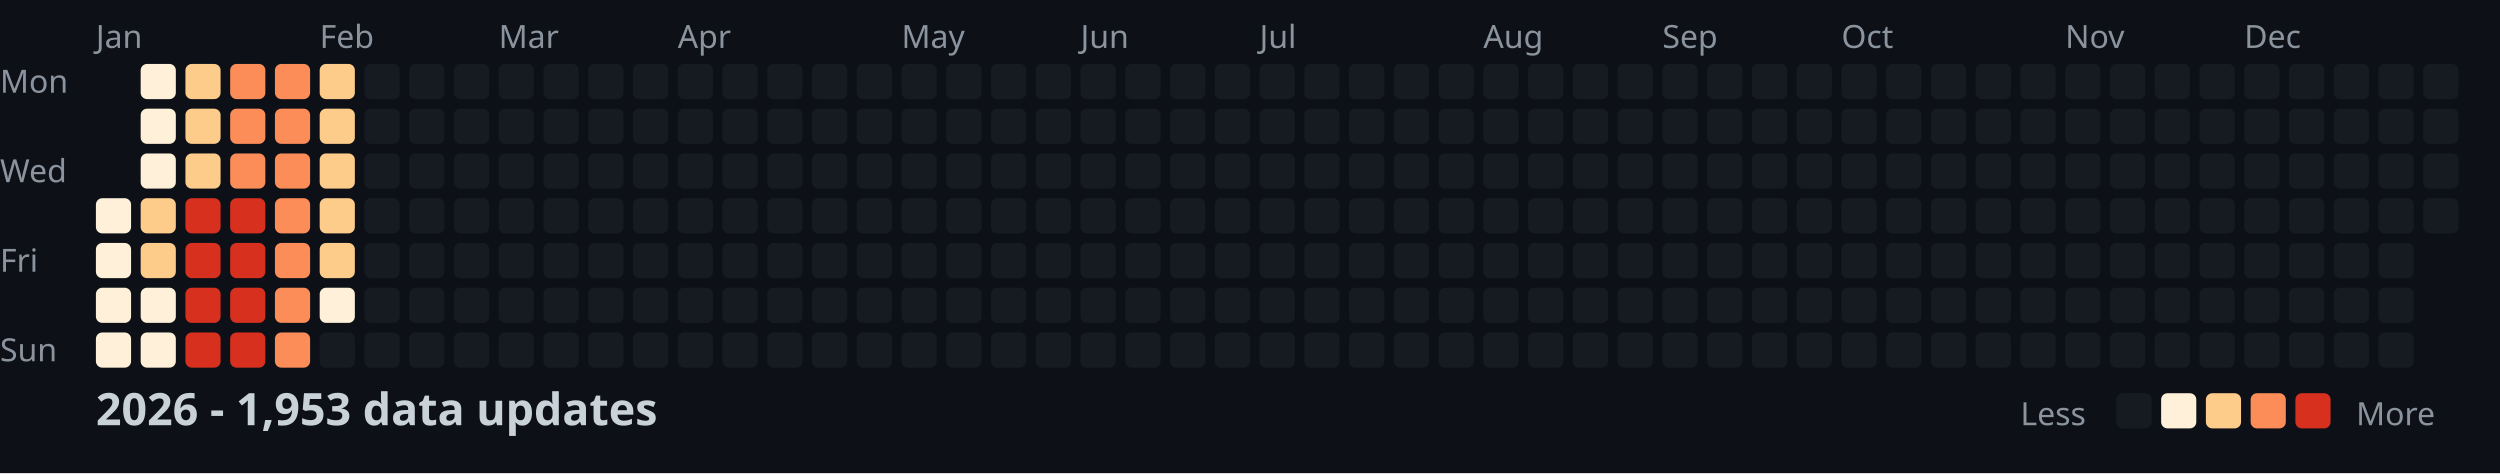
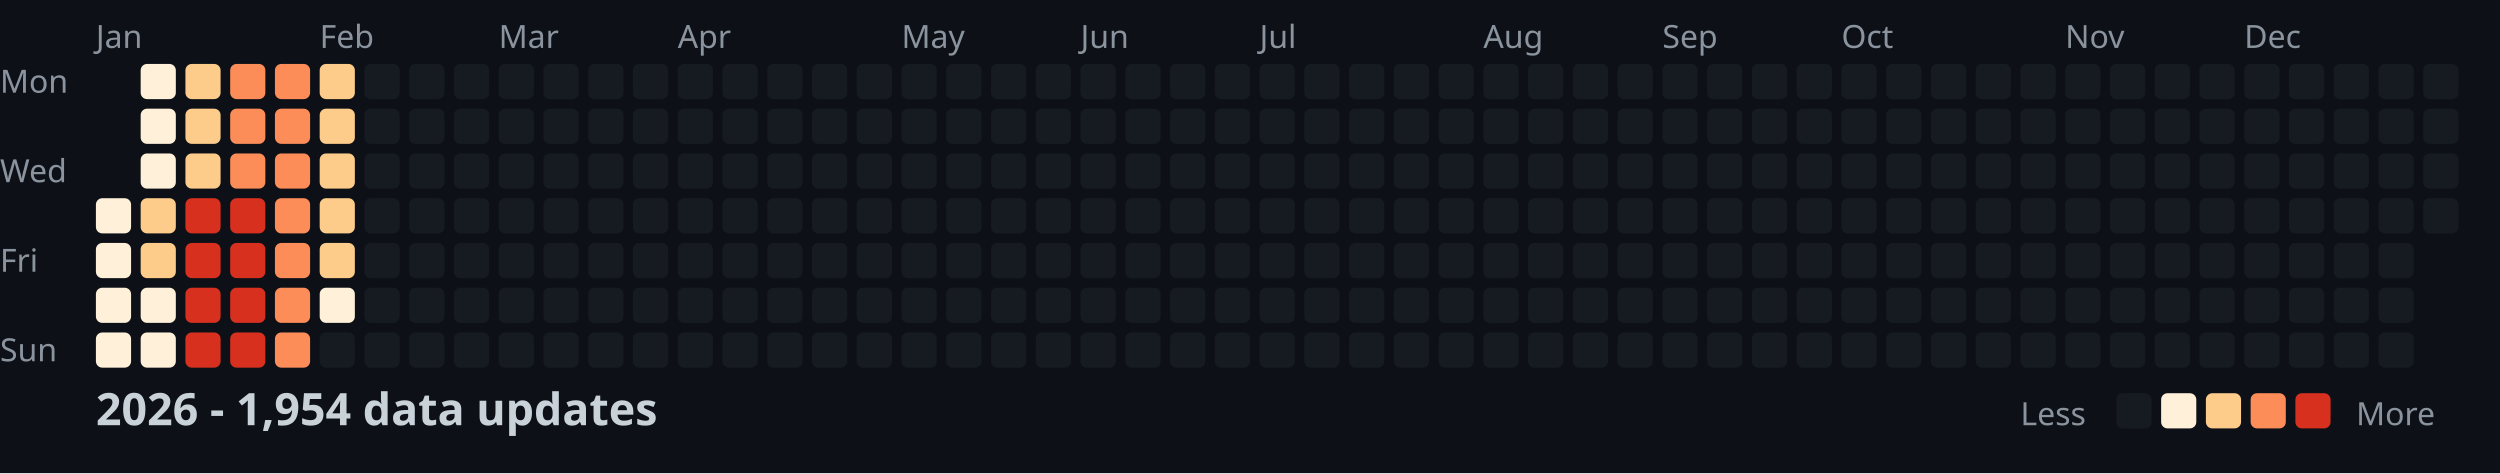
<svg xmlns="http://www.w3.org/2000/svg" width="782" height="148">
  <style>
    .month { font: 10px sans-serif; fill: #8b949e; }
    .day { font: 10px sans-serif; fill: #8b949e; }
    .title { font: bold 14px sans-serif; fill: #c9d1d9; }
    .legend { font: 10px sans-serif; fill: #8b949e; }
  </style>
  <rect width="100%" height="100%" fill="#0d1117" />
  <text x="0" y="29" class="day">Mon</text>
  <text x="0" y="57" class="day">Wed</text>
  <text x="0" y="85" class="day">Fri</text>
  <text x="0" y="113" class="day">Sun</text>
  <text x="30" y="15" class="month">Jan</text>
  <text x="100" y="15" class="month">Feb</text>
  <text x="156" y="15" class="month">Mar</text>
  <text x="212" y="15" class="month">Apr</text>
  <text x="282" y="15" class="month">May</text>
  <text x="338" y="15" class="month">Jun</text>
  <text x="394" y="15" class="month">Jul</text>
  <text x="464" y="15" class="month">Aug</text>
  <text x="520" y="15" class="month">Sep</text>
  <text x="576" y="15" class="month">Oct</text>
  <text x="646" y="15" class="month">Nov</text>
  <text x="702" y="15" class="month">Dec</text>
  <rect x="30" y="62" width="11" height="11" fill="#fef0d9" rx="2" />
  <rect x="30" y="76" width="11" height="11" fill="#fef0d9" rx="2" />
  <rect x="30" y="90" width="11" height="11" fill="#fef0d9" rx="2" />
  <rect x="30" y="104" width="11" height="11" fill="#fef0d9" rx="2" />
  <rect x="44" y="20" width="11" height="11" fill="#fef0d9" rx="2" />
  <rect x="44" y="34" width="11" height="11" fill="#fef0d9" rx="2" />
  <rect x="44" y="48" width="11" height="11" fill="#fef0d9" rx="2" />
  <rect x="44" y="62" width="11" height="11" fill="#fdcc8a" rx="2" />
  <rect x="44" y="76" width="11" height="11" fill="#fdcc8a" rx="2" />
  <rect x="44" y="90" width="11" height="11" fill="#fef0d9" rx="2" />
  <rect x="44" y="104" width="11" height="11" fill="#fef0d9" rx="2" />
  <rect x="58" y="20" width="11" height="11" fill="#fdcc8a" rx="2" />
  <rect x="58" y="34" width="11" height="11" fill="#fdcc8a" rx="2" />
  <rect x="58" y="48" width="11" height="11" fill="#fdcc8a" rx="2" />
  <rect x="58" y="62" width="11" height="11" fill="#d7301f" rx="2" />
  <rect x="58" y="76" width="11" height="11" fill="#d7301f" rx="2" />
  <rect x="58" y="90" width="11" height="11" fill="#d7301f" rx="2" />
  <rect x="58" y="104" width="11" height="11" fill="#d7301f" rx="2" />
  <rect x="72" y="20" width="11" height="11" fill="#fc8d59" rx="2" />
  <rect x="72" y="34" width="11" height="11" fill="#fc8d59" rx="2" />
  <rect x="72" y="48" width="11" height="11" fill="#fc8d59" rx="2" />
  <rect x="72" y="62" width="11" height="11" fill="#d7301f" rx="2" />
  <rect x="72" y="76" width="11" height="11" fill="#d7301f" rx="2" />
  <rect x="72" y="90" width="11" height="11" fill="#d7301f" rx="2" />
  <rect x="72" y="104" width="11" height="11" fill="#d7301f" rx="2" />
  <rect x="86" y="20" width="11" height="11" fill="#fc8d59" rx="2" />
  <rect x="86" y="34" width="11" height="11" fill="#fc8d59" rx="2" />
  <rect x="86" y="48" width="11" height="11" fill="#fc8d59" rx="2" />
  <rect x="86" y="62" width="11" height="11" fill="#fc8d59" rx="2" />
  <rect x="86" y="76" width="11" height="11" fill="#fc8d59" rx="2" />
  <rect x="86" y="90" width="11" height="11" fill="#fc8d59" rx="2" />
  <rect x="86" y="104" width="11" height="11" fill="#fc8d59" rx="2" />
  <rect x="100" y="20" width="11" height="11" fill="#fdcc8a" rx="2" />
  <rect x="100" y="34" width="11" height="11" fill="#fdcc8a" rx="2" />
  <rect x="100" y="48" width="11" height="11" fill="#fdcc8a" rx="2" />
  <rect x="100" y="62" width="11" height="11" fill="#fdcc8a" rx="2" />
  <rect x="100" y="76" width="11" height="11" fill="#fdcc8a" rx="2" />
  <rect x="100" y="90" width="11" height="11" fill="#fef0d9" rx="2" />
  <rect x="100" y="104" width="11" height="11" fill="#161b22" rx="2" />
  <rect x="114" y="20" width="11" height="11" fill="#161b22" rx="2" />
  <rect x="114" y="34" width="11" height="11" fill="#161b22" rx="2" />
  <rect x="114" y="48" width="11" height="11" fill="#161b22" rx="2" />
  <rect x="114" y="62" width="11" height="11" fill="#161b22" rx="2" />
  <rect x="114" y="76" width="11" height="11" fill="#161b22" rx="2" />
  <rect x="114" y="90" width="11" height="11" fill="#161b22" rx="2" />
  <rect x="114" y="104" width="11" height="11" fill="#161b22" rx="2" />
  <rect x="128" y="20" width="11" height="11" fill="#161b22" rx="2" />
  <rect x="128" y="34" width="11" height="11" fill="#161b22" rx="2" />
  <rect x="128" y="48" width="11" height="11" fill="#161b22" rx="2" />
  <rect x="128" y="62" width="11" height="11" fill="#161b22" rx="2" />
  <rect x="128" y="76" width="11" height="11" fill="#161b22" rx="2" />
  <rect x="128" y="90" width="11" height="11" fill="#161b22" rx="2" />
  <rect x="128" y="104" width="11" height="11" fill="#161b22" rx="2" />
  <rect x="142" y="20" width="11" height="11" fill="#161b22" rx="2" />
  <rect x="142" y="34" width="11" height="11" fill="#161b22" rx="2" />
  <rect x="142" y="48" width="11" height="11" fill="#161b22" rx="2" />
  <rect x="142" y="62" width="11" height="11" fill="#161b22" rx="2" />
  <rect x="142" y="76" width="11" height="11" fill="#161b22" rx="2" />
  <rect x="142" y="90" width="11" height="11" fill="#161b22" rx="2" />
  <rect x="142" y="104" width="11" height="11" fill="#161b22" rx="2" />
  <rect x="156" y="20" width="11" height="11" fill="#161b22" rx="2" />
  <rect x="156" y="34" width="11" height="11" fill="#161b22" rx="2" />
  <rect x="156" y="48" width="11" height="11" fill="#161b22" rx="2" />
  <rect x="156" y="62" width="11" height="11" fill="#161b22" rx="2" />
  <rect x="156" y="76" width="11" height="11" fill="#161b22" rx="2" />
  <rect x="156" y="90" width="11" height="11" fill="#161b22" rx="2" />
  <rect x="156" y="104" width="11" height="11" fill="#161b22" rx="2" />
  <rect x="170" y="20" width="11" height="11" fill="#161b22" rx="2" />
  <rect x="170" y="34" width="11" height="11" fill="#161b22" rx="2" />
  <rect x="170" y="48" width="11" height="11" fill="#161b22" rx="2" />
  <rect x="170" y="62" width="11" height="11" fill="#161b22" rx="2" />
  <rect x="170" y="76" width="11" height="11" fill="#161b22" rx="2" />
  <rect x="170" y="90" width="11" height="11" fill="#161b22" rx="2" />
  <rect x="170" y="104" width="11" height="11" fill="#161b22" rx="2" />
  <rect x="184" y="20" width="11" height="11" fill="#161b22" rx="2" />
  <rect x="184" y="34" width="11" height="11" fill="#161b22" rx="2" />
  <rect x="184" y="48" width="11" height="11" fill="#161b22" rx="2" />
  <rect x="184" y="62" width="11" height="11" fill="#161b22" rx="2" />
  <rect x="184" y="76" width="11" height="11" fill="#161b22" rx="2" />
  <rect x="184" y="90" width="11" height="11" fill="#161b22" rx="2" />
  <rect x="184" y="104" width="11" height="11" fill="#161b22" rx="2" />
  <rect x="198" y="20" width="11" height="11" fill="#161b22" rx="2" />
  <rect x="198" y="34" width="11" height="11" fill="#161b22" rx="2" />
  <rect x="198" y="48" width="11" height="11" fill="#161b22" rx="2" />
  <rect x="198" y="62" width="11" height="11" fill="#161b22" rx="2" />
  <rect x="198" y="76" width="11" height="11" fill="#161b22" rx="2" />
  <rect x="198" y="90" width="11" height="11" fill="#161b22" rx="2" />
  <rect x="198" y="104" width="11" height="11" fill="#161b22" rx="2" />
  <rect x="212" y="20" width="11" height="11" fill="#161b22" rx="2" />
  <rect x="212" y="34" width="11" height="11" fill="#161b22" rx="2" />
  <rect x="212" y="48" width="11" height="11" fill="#161b22" rx="2" />
  <rect x="212" y="62" width="11" height="11" fill="#161b22" rx="2" />
  <rect x="212" y="76" width="11" height="11" fill="#161b22" rx="2" />
  <rect x="212" y="90" width="11" height="11" fill="#161b22" rx="2" />
  <rect x="212" y="104" width="11" height="11" fill="#161b22" rx="2" />
  <rect x="226" y="20" width="11" height="11" fill="#161b22" rx="2" />
  <rect x="226" y="34" width="11" height="11" fill="#161b22" rx="2" />
  <rect x="226" y="48" width="11" height="11" fill="#161b22" rx="2" />
  <rect x="226" y="62" width="11" height="11" fill="#161b22" rx="2" />
  <rect x="226" y="76" width="11" height="11" fill="#161b22" rx="2" />
  <rect x="226" y="90" width="11" height="11" fill="#161b22" rx="2" />
  <rect x="226" y="104" width="11" height="11" fill="#161b22" rx="2" />
  <rect x="240" y="20" width="11" height="11" fill="#161b22" rx="2" />
  <rect x="240" y="34" width="11" height="11" fill="#161b22" rx="2" />
  <rect x="240" y="48" width="11" height="11" fill="#161b22" rx="2" />
  <rect x="240" y="62" width="11" height="11" fill="#161b22" rx="2" />
  <rect x="240" y="76" width="11" height="11" fill="#161b22" rx="2" />
  <rect x="240" y="90" width="11" height="11" fill="#161b22" rx="2" />
  <rect x="240" y="104" width="11" height="11" fill="#161b22" rx="2" />
  <rect x="254" y="20" width="11" height="11" fill="#161b22" rx="2" />
  <rect x="254" y="34" width="11" height="11" fill="#161b22" rx="2" />
  <rect x="254" y="48" width="11" height="11" fill="#161b22" rx="2" />
  <rect x="254" y="62" width="11" height="11" fill="#161b22" rx="2" />
  <rect x="254" y="76" width="11" height="11" fill="#161b22" rx="2" />
  <rect x="254" y="90" width="11" height="11" fill="#161b22" rx="2" />
  <rect x="254" y="104" width="11" height="11" fill="#161b22" rx="2" />
  <rect x="268" y="20" width="11" height="11" fill="#161b22" rx="2" />
  <rect x="268" y="34" width="11" height="11" fill="#161b22" rx="2" />
  <rect x="268" y="48" width="11" height="11" fill="#161b22" rx="2" />
  <rect x="268" y="62" width="11" height="11" fill="#161b22" rx="2" />
  <rect x="268" y="76" width="11" height="11" fill="#161b22" rx="2" />
  <rect x="268" y="90" width="11" height="11" fill="#161b22" rx="2" />
  <rect x="268" y="104" width="11" height="11" fill="#161b22" rx="2" />
  <rect x="282" y="20" width="11" height="11" fill="#161b22" rx="2" />
  <rect x="282" y="34" width="11" height="11" fill="#161b22" rx="2" />
  <rect x="282" y="48" width="11" height="11" fill="#161b22" rx="2" />
  <rect x="282" y="62" width="11" height="11" fill="#161b22" rx="2" />
  <rect x="282" y="76" width="11" height="11" fill="#161b22" rx="2" />
  <rect x="282" y="90" width="11" height="11" fill="#161b22" rx="2" />
  <rect x="282" y="104" width="11" height="11" fill="#161b22" rx="2" />
  <rect x="296" y="20" width="11" height="11" fill="#161b22" rx="2" />
  <rect x="296" y="34" width="11" height="11" fill="#161b22" rx="2" />
  <rect x="296" y="48" width="11" height="11" fill="#161b22" rx="2" />
  <rect x="296" y="62" width="11" height="11" fill="#161b22" rx="2" />
  <rect x="296" y="76" width="11" height="11" fill="#161b22" rx="2" />
  <rect x="296" y="90" width="11" height="11" fill="#161b22" rx="2" />
  <rect x="296" y="104" width="11" height="11" fill="#161b22" rx="2" />
  <rect x="310" y="20" width="11" height="11" fill="#161b22" rx="2" />
  <rect x="310" y="34" width="11" height="11" fill="#161b22" rx="2" />
  <rect x="310" y="48" width="11" height="11" fill="#161b22" rx="2" />
  <rect x="310" y="62" width="11" height="11" fill="#161b22" rx="2" />
  <rect x="310" y="76" width="11" height="11" fill="#161b22" rx="2" />
  <rect x="310" y="90" width="11" height="11" fill="#161b22" rx="2" />
  <rect x="310" y="104" width="11" height="11" fill="#161b22" rx="2" />
  <rect x="324" y="20" width="11" height="11" fill="#161b22" rx="2" />
  <rect x="324" y="34" width="11" height="11" fill="#161b22" rx="2" />
  <rect x="324" y="48" width="11" height="11" fill="#161b22" rx="2" />
  <rect x="324" y="62" width="11" height="11" fill="#161b22" rx="2" />
  <rect x="324" y="76" width="11" height="11" fill="#161b22" rx="2" />
  <rect x="324" y="90" width="11" height="11" fill="#161b22" rx="2" />
  <rect x="324" y="104" width="11" height="11" fill="#161b22" rx="2" />
  <rect x="338" y="20" width="11" height="11" fill="#161b22" rx="2" />
  <rect x="338" y="34" width="11" height="11" fill="#161b22" rx="2" />
  <rect x="338" y="48" width="11" height="11" fill="#161b22" rx="2" />
  <rect x="338" y="62" width="11" height="11" fill="#161b22" rx="2" />
  <rect x="338" y="76" width="11" height="11" fill="#161b22" rx="2" />
  <rect x="338" y="90" width="11" height="11" fill="#161b22" rx="2" />
  <rect x="338" y="104" width="11" height="11" fill="#161b22" rx="2" />
  <rect x="352" y="20" width="11" height="11" fill="#161b22" rx="2" />
  <rect x="352" y="34" width="11" height="11" fill="#161b22" rx="2" />
  <rect x="352" y="48" width="11" height="11" fill="#161b22" rx="2" />
  <rect x="352" y="62" width="11" height="11" fill="#161b22" rx="2" />
  <rect x="352" y="76" width="11" height="11" fill="#161b22" rx="2" />
  <rect x="352" y="90" width="11" height="11" fill="#161b22" rx="2" />
  <rect x="352" y="104" width="11" height="11" fill="#161b22" rx="2" />
  <rect x="366" y="20" width="11" height="11" fill="#161b22" rx="2" />
  <rect x="366" y="34" width="11" height="11" fill="#161b22" rx="2" />
  <rect x="366" y="48" width="11" height="11" fill="#161b22" rx="2" />
  <rect x="366" y="62" width="11" height="11" fill="#161b22" rx="2" />
  <rect x="366" y="76" width="11" height="11" fill="#161b22" rx="2" />
  <rect x="366" y="90" width="11" height="11" fill="#161b22" rx="2" />
  <rect x="366" y="104" width="11" height="11" fill="#161b22" rx="2" />
  <rect x="380" y="20" width="11" height="11" fill="#161b22" rx="2" />
  <rect x="380" y="34" width="11" height="11" fill="#161b22" rx="2" />
  <rect x="380" y="48" width="11" height="11" fill="#161b22" rx="2" />
  <rect x="380" y="62" width="11" height="11" fill="#161b22" rx="2" />
  <rect x="380" y="76" width="11" height="11" fill="#161b22" rx="2" />
  <rect x="380" y="90" width="11" height="11" fill="#161b22" rx="2" />
  <rect x="380" y="104" width="11" height="11" fill="#161b22" rx="2" />
  <rect x="394" y="20" width="11" height="11" fill="#161b22" rx="2" />
  <rect x="394" y="34" width="11" height="11" fill="#161b22" rx="2" />
  <rect x="394" y="48" width="11" height="11" fill="#161b22" rx="2" />
  <rect x="394" y="62" width="11" height="11" fill="#161b22" rx="2" />
  <rect x="394" y="76" width="11" height="11" fill="#161b22" rx="2" />
  <rect x="394" y="90" width="11" height="11" fill="#161b22" rx="2" />
  <rect x="394" y="104" width="11" height="11" fill="#161b22" rx="2" />
  <rect x="408" y="20" width="11" height="11" fill="#161b22" rx="2" />
  <rect x="408" y="34" width="11" height="11" fill="#161b22" rx="2" />
  <rect x="408" y="48" width="11" height="11" fill="#161b22" rx="2" />
  <rect x="408" y="62" width="11" height="11" fill="#161b22" rx="2" />
  <rect x="408" y="76" width="11" height="11" fill="#161b22" rx="2" />
  <rect x="408" y="90" width="11" height="11" fill="#161b22" rx="2" />
  <rect x="408" y="104" width="11" height="11" fill="#161b22" rx="2" />
  <rect x="422" y="20" width="11" height="11" fill="#161b22" rx="2" />
  <rect x="422" y="34" width="11" height="11" fill="#161b22" rx="2" />
  <rect x="422" y="48" width="11" height="11" fill="#161b22" rx="2" />
  <rect x="422" y="62" width="11" height="11" fill="#161b22" rx="2" />
  <rect x="422" y="76" width="11" height="11" fill="#161b22" rx="2" />
  <rect x="422" y="90" width="11" height="11" fill="#161b22" rx="2" />
  <rect x="422" y="104" width="11" height="11" fill="#161b22" rx="2" />
  <rect x="436" y="20" width="11" height="11" fill="#161b22" rx="2" />
  <rect x="436" y="34" width="11" height="11" fill="#161b22" rx="2" />
  <rect x="436" y="48" width="11" height="11" fill="#161b22" rx="2" />
  <rect x="436" y="62" width="11" height="11" fill="#161b22" rx="2" />
  <rect x="436" y="76" width="11" height="11" fill="#161b22" rx="2" />
  <rect x="436" y="90" width="11" height="11" fill="#161b22" rx="2" />
  <rect x="436" y="104" width="11" height="11" fill="#161b22" rx="2" />
  <rect x="450" y="20" width="11" height="11" fill="#161b22" rx="2" />
  <rect x="450" y="34" width="11" height="11" fill="#161b22" rx="2" />
  <rect x="450" y="48" width="11" height="11" fill="#161b22" rx="2" />
  <rect x="450" y="62" width="11" height="11" fill="#161b22" rx="2" />
  <rect x="450" y="76" width="11" height="11" fill="#161b22" rx="2" />
  <rect x="450" y="90" width="11" height="11" fill="#161b22" rx="2" />
  <rect x="450" y="104" width="11" height="11" fill="#161b22" rx="2" />
  <rect x="464" y="20" width="11" height="11" fill="#161b22" rx="2" />
  <rect x="464" y="34" width="11" height="11" fill="#161b22" rx="2" />
  <rect x="464" y="48" width="11" height="11" fill="#161b22" rx="2" />
  <rect x="464" y="62" width="11" height="11" fill="#161b22" rx="2" />
  <rect x="464" y="76" width="11" height="11" fill="#161b22" rx="2" />
  <rect x="464" y="90" width="11" height="11" fill="#161b22" rx="2" />
  <rect x="464" y="104" width="11" height="11" fill="#161b22" rx="2" />
  <rect x="478" y="20" width="11" height="11" fill="#161b22" rx="2" />
  <rect x="478" y="34" width="11" height="11" fill="#161b22" rx="2" />
  <rect x="478" y="48" width="11" height="11" fill="#161b22" rx="2" />
  <rect x="478" y="62" width="11" height="11" fill="#161b22" rx="2" />
  <rect x="478" y="76" width="11" height="11" fill="#161b22" rx="2" />
  <rect x="478" y="90" width="11" height="11" fill="#161b22" rx="2" />
  <rect x="478" y="104" width="11" height="11" fill="#161b22" rx="2" />
  <rect x="492" y="20" width="11" height="11" fill="#161b22" rx="2" />
  <rect x="492" y="34" width="11" height="11" fill="#161b22" rx="2" />
  <rect x="492" y="48" width="11" height="11" fill="#161b22" rx="2" />
  <rect x="492" y="62" width="11" height="11" fill="#161b22" rx="2" />
  <rect x="492" y="76" width="11" height="11" fill="#161b22" rx="2" />
  <rect x="492" y="90" width="11" height="11" fill="#161b22" rx="2" />
  <rect x="492" y="104" width="11" height="11" fill="#161b22" rx="2" />
  <rect x="506" y="20" width="11" height="11" fill="#161b22" rx="2" />
  <rect x="506" y="34" width="11" height="11" fill="#161b22" rx="2" />
  <rect x="506" y="48" width="11" height="11" fill="#161b22" rx="2" />
  <rect x="506" y="62" width="11" height="11" fill="#161b22" rx="2" />
  <rect x="506" y="76" width="11" height="11" fill="#161b22" rx="2" />
  <rect x="506" y="90" width="11" height="11" fill="#161b22" rx="2" />
  <rect x="506" y="104" width="11" height="11" fill="#161b22" rx="2" />
  <rect x="520" y="20" width="11" height="11" fill="#161b22" rx="2" />
  <rect x="520" y="34" width="11" height="11" fill="#161b22" rx="2" />
  <rect x="520" y="48" width="11" height="11" fill="#161b22" rx="2" />
  <rect x="520" y="62" width="11" height="11" fill="#161b22" rx="2" />
  <rect x="520" y="76" width="11" height="11" fill="#161b22" rx="2" />
  <rect x="520" y="90" width="11" height="11" fill="#161b22" rx="2" />
  <rect x="520" y="104" width="11" height="11" fill="#161b22" rx="2" />
  <rect x="534" y="20" width="11" height="11" fill="#161b22" rx="2" />
  <rect x="534" y="34" width="11" height="11" fill="#161b22" rx="2" />
  <rect x="534" y="48" width="11" height="11" fill="#161b22" rx="2" />
  <rect x="534" y="62" width="11" height="11" fill="#161b22" rx="2" />
  <rect x="534" y="76" width="11" height="11" fill="#161b22" rx="2" />
  <rect x="534" y="90" width="11" height="11" fill="#161b22" rx="2" />
  <rect x="534" y="104" width="11" height="11" fill="#161b22" rx="2" />
  <rect x="548" y="20" width="11" height="11" fill="#161b22" rx="2" />
  <rect x="548" y="34" width="11" height="11" fill="#161b22" rx="2" />
  <rect x="548" y="48" width="11" height="11" fill="#161b22" rx="2" />
  <rect x="548" y="62" width="11" height="11" fill="#161b22" rx="2" />
  <rect x="548" y="76" width="11" height="11" fill="#161b22" rx="2" />
  <rect x="548" y="90" width="11" height="11" fill="#161b22" rx="2" />
  <rect x="548" y="104" width="11" height="11" fill="#161b22" rx="2" />
  <rect x="562" y="20" width="11" height="11" fill="#161b22" rx="2" />
  <rect x="562" y="34" width="11" height="11" fill="#161b22" rx="2" />
  <rect x="562" y="48" width="11" height="11" fill="#161b22" rx="2" />
  <rect x="562" y="62" width="11" height="11" fill="#161b22" rx="2" />
  <rect x="562" y="76" width="11" height="11" fill="#161b22" rx="2" />
  <rect x="562" y="90" width="11" height="11" fill="#161b22" rx="2" />
  <rect x="562" y="104" width="11" height="11" fill="#161b22" rx="2" />
  <rect x="576" y="20" width="11" height="11" fill="#161b22" rx="2" />
  <rect x="576" y="34" width="11" height="11" fill="#161b22" rx="2" />
  <rect x="576" y="48" width="11" height="11" fill="#161b22" rx="2" />
  <rect x="576" y="62" width="11" height="11" fill="#161b22" rx="2" />
  <rect x="576" y="76" width="11" height="11" fill="#161b22" rx="2" />
  <rect x="576" y="90" width="11" height="11" fill="#161b22" rx="2" />
  <rect x="576" y="104" width="11" height="11" fill="#161b22" rx="2" />
  <rect x="590" y="20" width="11" height="11" fill="#161b22" rx="2" />
  <rect x="590" y="34" width="11" height="11" fill="#161b22" rx="2" />
  <rect x="590" y="48" width="11" height="11" fill="#161b22" rx="2" />
  <rect x="590" y="62" width="11" height="11" fill="#161b22" rx="2" />
  <rect x="590" y="76" width="11" height="11" fill="#161b22" rx="2" />
  <rect x="590" y="90" width="11" height="11" fill="#161b22" rx="2" />
  <rect x="590" y="104" width="11" height="11" fill="#161b22" rx="2" />
  <rect x="604" y="20" width="11" height="11" fill="#161b22" rx="2" />
  <rect x="604" y="34" width="11" height="11" fill="#161b22" rx="2" />
  <rect x="604" y="48" width="11" height="11" fill="#161b22" rx="2" />
  <rect x="604" y="62" width="11" height="11" fill="#161b22" rx="2" />
  <rect x="604" y="76" width="11" height="11" fill="#161b22" rx="2" />
  <rect x="604" y="90" width="11" height="11" fill="#161b22" rx="2" />
  <rect x="604" y="104" width="11" height="11" fill="#161b22" rx="2" />
  <rect x="618" y="20" width="11" height="11" fill="#161b22" rx="2" />
  <rect x="618" y="34" width="11" height="11" fill="#161b22" rx="2" />
  <rect x="618" y="48" width="11" height="11" fill="#161b22" rx="2" />
  <rect x="618" y="62" width="11" height="11" fill="#161b22" rx="2" />
  <rect x="618" y="76" width="11" height="11" fill="#161b22" rx="2" />
  <rect x="618" y="90" width="11" height="11" fill="#161b22" rx="2" />
  <rect x="618" y="104" width="11" height="11" fill="#161b22" rx="2" />
  <rect x="632" y="20" width="11" height="11" fill="#161b22" rx="2" />
  <rect x="632" y="34" width="11" height="11" fill="#161b22" rx="2" />
  <rect x="632" y="48" width="11" height="11" fill="#161b22" rx="2" />
  <rect x="632" y="62" width="11" height="11" fill="#161b22" rx="2" />
  <rect x="632" y="76" width="11" height="11" fill="#161b22" rx="2" />
  <rect x="632" y="90" width="11" height="11" fill="#161b22" rx="2" />
  <rect x="632" y="104" width="11" height="11" fill="#161b22" rx="2" />
  <rect x="646" y="20" width="11" height="11" fill="#161b22" rx="2" />
  <rect x="646" y="34" width="11" height="11" fill="#161b22" rx="2" />
  <rect x="646" y="48" width="11" height="11" fill="#161b22" rx="2" />
  <rect x="646" y="62" width="11" height="11" fill="#161b22" rx="2" />
  <rect x="646" y="76" width="11" height="11" fill="#161b22" rx="2" />
  <rect x="646" y="90" width="11" height="11" fill="#161b22" rx="2" />
  <rect x="646" y="104" width="11" height="11" fill="#161b22" rx="2" />
  <rect x="660" y="20" width="11" height="11" fill="#161b22" rx="2" />
  <rect x="660" y="34" width="11" height="11" fill="#161b22" rx="2" />
  <rect x="660" y="48" width="11" height="11" fill="#161b22" rx="2" />
  <rect x="660" y="62" width="11" height="11" fill="#161b22" rx="2" />
  <rect x="660" y="76" width="11" height="11" fill="#161b22" rx="2" />
  <rect x="660" y="90" width="11" height="11" fill="#161b22" rx="2" />
  <rect x="660" y="104" width="11" height="11" fill="#161b22" rx="2" />
  <rect x="674" y="20" width="11" height="11" fill="#161b22" rx="2" />
  <rect x="674" y="34" width="11" height="11" fill="#161b22" rx="2" />
  <rect x="674" y="48" width="11" height="11" fill="#161b22" rx="2" />
  <rect x="674" y="62" width="11" height="11" fill="#161b22" rx="2" />
  <rect x="674" y="76" width="11" height="11" fill="#161b22" rx="2" />
  <rect x="674" y="90" width="11" height="11" fill="#161b22" rx="2" />
  <rect x="674" y="104" width="11" height="11" fill="#161b22" rx="2" />
  <rect x="688" y="20" width="11" height="11" fill="#161b22" rx="2" />
  <rect x="688" y="34" width="11" height="11" fill="#161b22" rx="2" />
  <rect x="688" y="48" width="11" height="11" fill="#161b22" rx="2" />
  <rect x="688" y="62" width="11" height="11" fill="#161b22" rx="2" />
  <rect x="688" y="76" width="11" height="11" fill="#161b22" rx="2" />
  <rect x="688" y="90" width="11" height="11" fill="#161b22" rx="2" />
  <rect x="688" y="104" width="11" height="11" fill="#161b22" rx="2" />
  <rect x="702" y="20" width="11" height="11" fill="#161b22" rx="2" />
  <rect x="702" y="34" width="11" height="11" fill="#161b22" rx="2" />
  <rect x="702" y="48" width="11" height="11" fill="#161b22" rx="2" />
  <rect x="702" y="62" width="11" height="11" fill="#161b22" rx="2" />
  <rect x="702" y="76" width="11" height="11" fill="#161b22" rx="2" />
  <rect x="702" y="90" width="11" height="11" fill="#161b22" rx="2" />
  <rect x="702" y="104" width="11" height="11" fill="#161b22" rx="2" />
  <rect x="716" y="20" width="11" height="11" fill="#161b22" rx="2" />
  <rect x="716" y="34" width="11" height="11" fill="#161b22" rx="2" />
  <rect x="716" y="48" width="11" height="11" fill="#161b22" rx="2" />
  <rect x="716" y="62" width="11" height="11" fill="#161b22" rx="2" />
  <rect x="716" y="76" width="11" height="11" fill="#161b22" rx="2" />
  <rect x="716" y="90" width="11" height="11" fill="#161b22" rx="2" />
  <rect x="716" y="104" width="11" height="11" fill="#161b22" rx="2" />
  <rect x="730" y="20" width="11" height="11" fill="#161b22" rx="2" />
  <rect x="730" y="34" width="11" height="11" fill="#161b22" rx="2" />
  <rect x="730" y="48" width="11" height="11" fill="#161b22" rx="2" />
  <rect x="730" y="62" width="11" height="11" fill="#161b22" rx="2" />
  <rect x="730" y="76" width="11" height="11" fill="#161b22" rx="2" />
  <rect x="730" y="90" width="11" height="11" fill="#161b22" rx="2" />
  <rect x="730" y="104" width="11" height="11" fill="#161b22" rx="2" />
  <rect x="744" y="20" width="11" height="11" fill="#161b22" rx="2" />
  <rect x="744" y="34" width="11" height="11" fill="#161b22" rx="2" />
  <rect x="744" y="48" width="11" height="11" fill="#161b22" rx="2" />
  <rect x="744" y="62" width="11" height="11" fill="#161b22" rx="2" />
  <rect x="744" y="76" width="11" height="11" fill="#161b22" rx="2" />
  <rect x="744" y="90" width="11" height="11" fill="#161b22" rx="2" />
  <rect x="744" y="104" width="11" height="11" fill="#161b22" rx="2" />
  <rect x="758" y="20" width="11" height="11" fill="#161b22" rx="2" />
  <rect x="758" y="34" width="11" height="11" fill="#161b22" rx="2" />
  <rect x="758" y="48" width="11" height="11" fill="#161b22" rx="2" />
  <rect x="758" y="62" width="11" height="11" fill="#161b22" rx="2" />
-   <text x="30" y="133" class="title">2026 - 1,953 data updates</text>
+   <text x="30" y="133" class="title">2026 - 1,954 data updates</text>
  <text x="632" y="133" class="legend">Less</text>
  <rect x="662" y="123" width="11" height="11" fill="#161b22" rx="2" />
  <rect x="676" y="123" width="11" height="11" fill="#fef0d9" rx="2" />
  <rect x="690" y="123" width="11" height="11" fill="#fdcc8a" rx="2" />
  <rect x="704" y="123" width="11" height="11" fill="#fc8d59" rx="2" />
  <rect x="718" y="123" width="11" height="11" fill="#d7301f" rx="2" />
  <text x="737" y="133" class="legend">More</text>
</svg>
